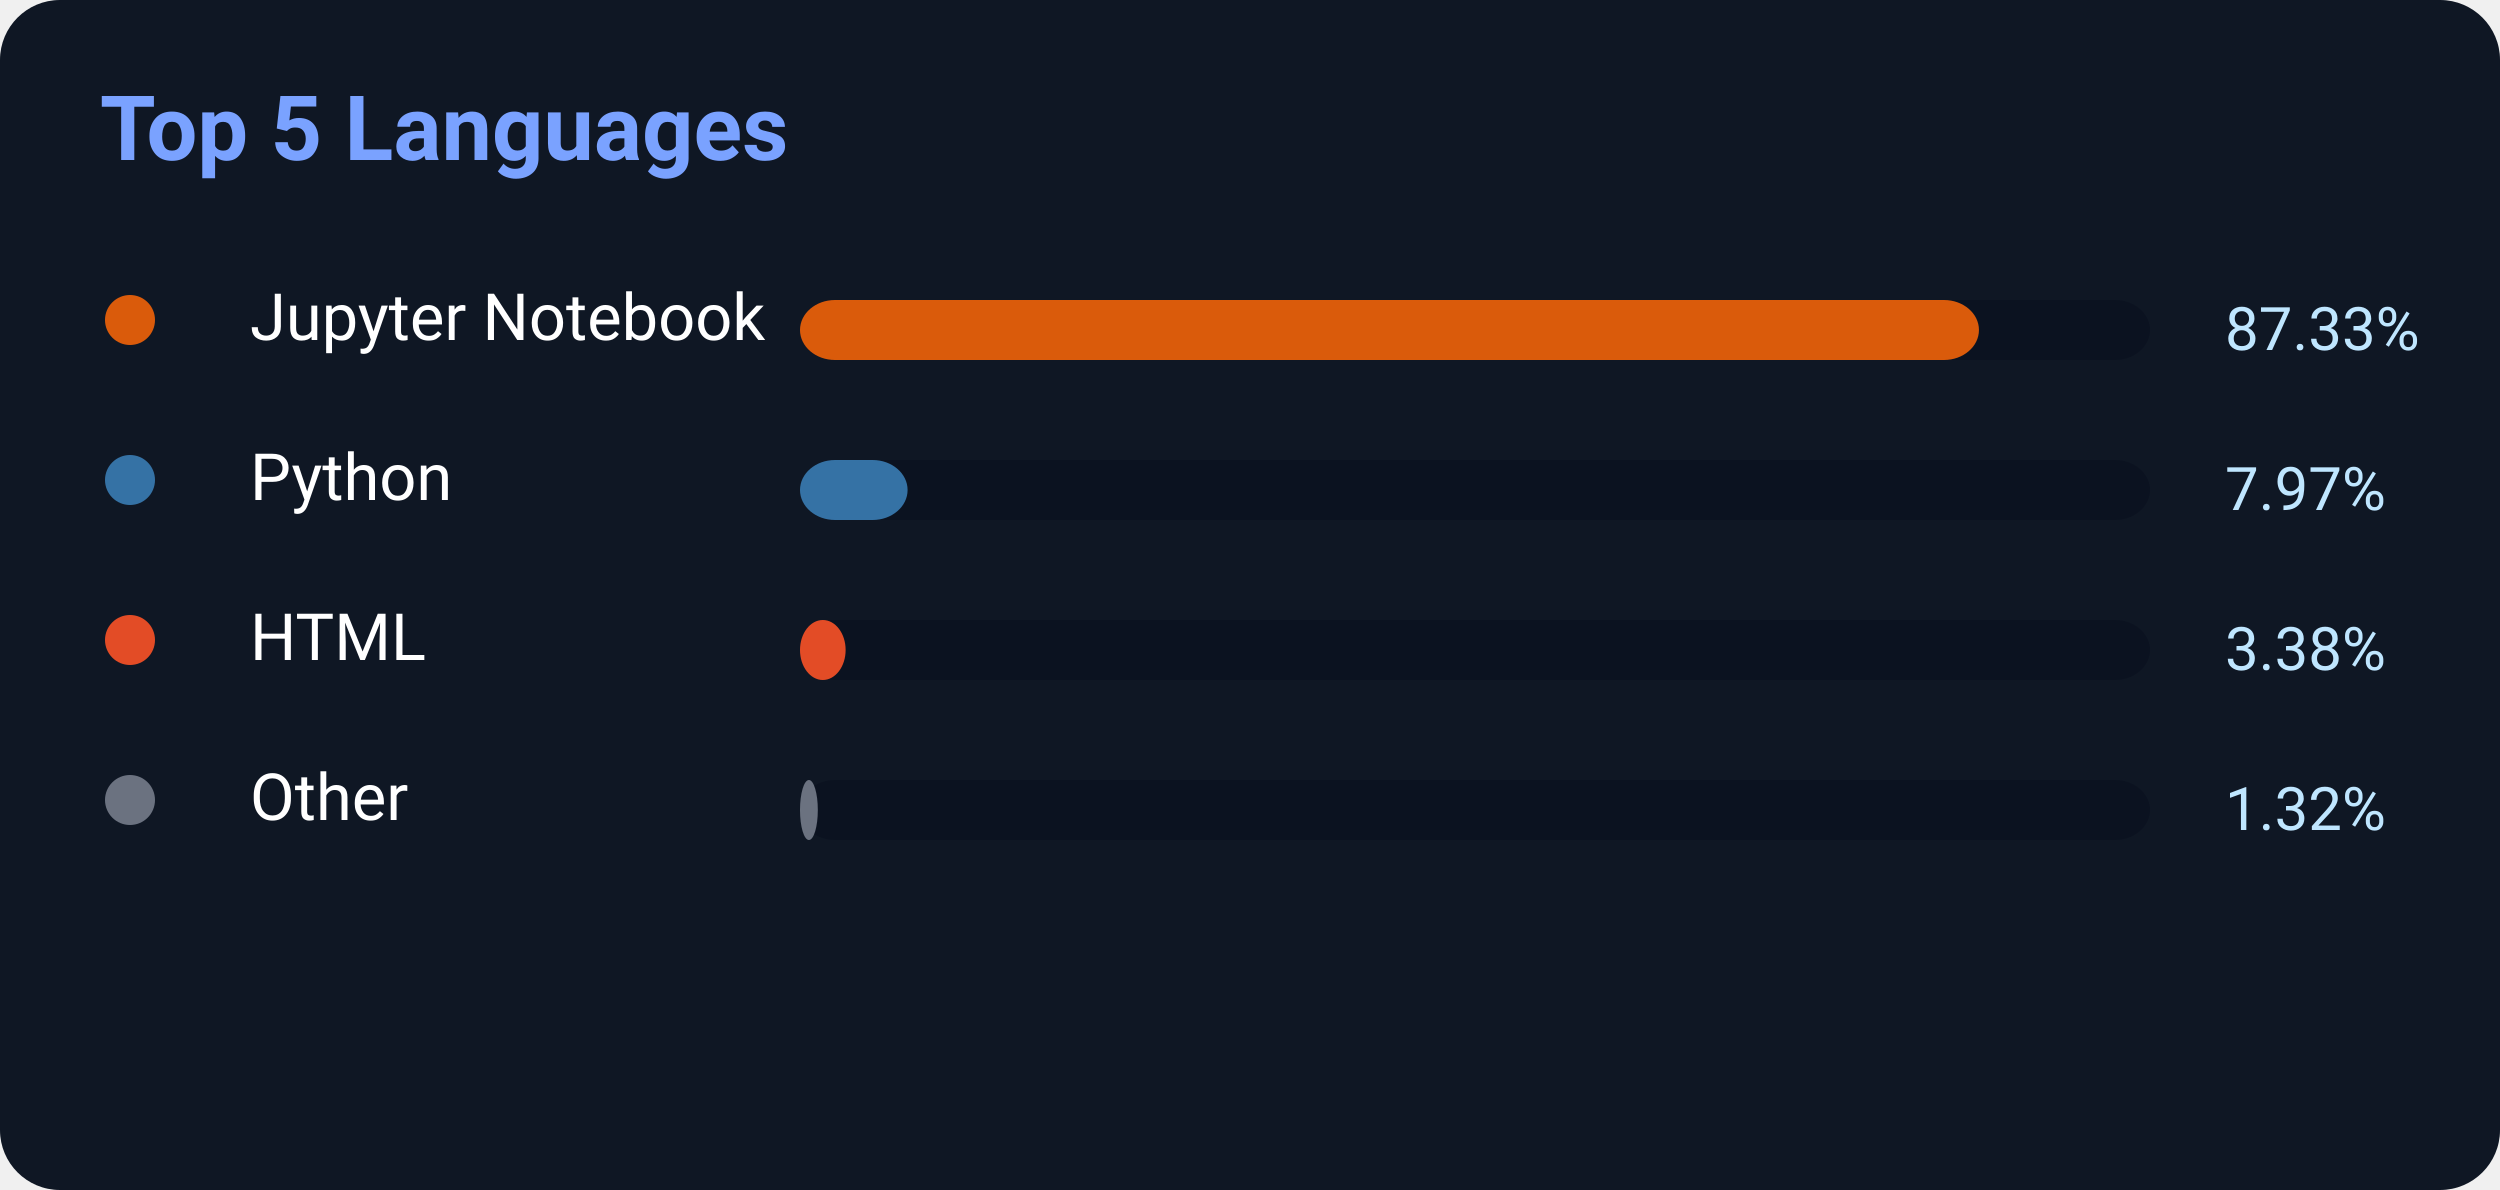
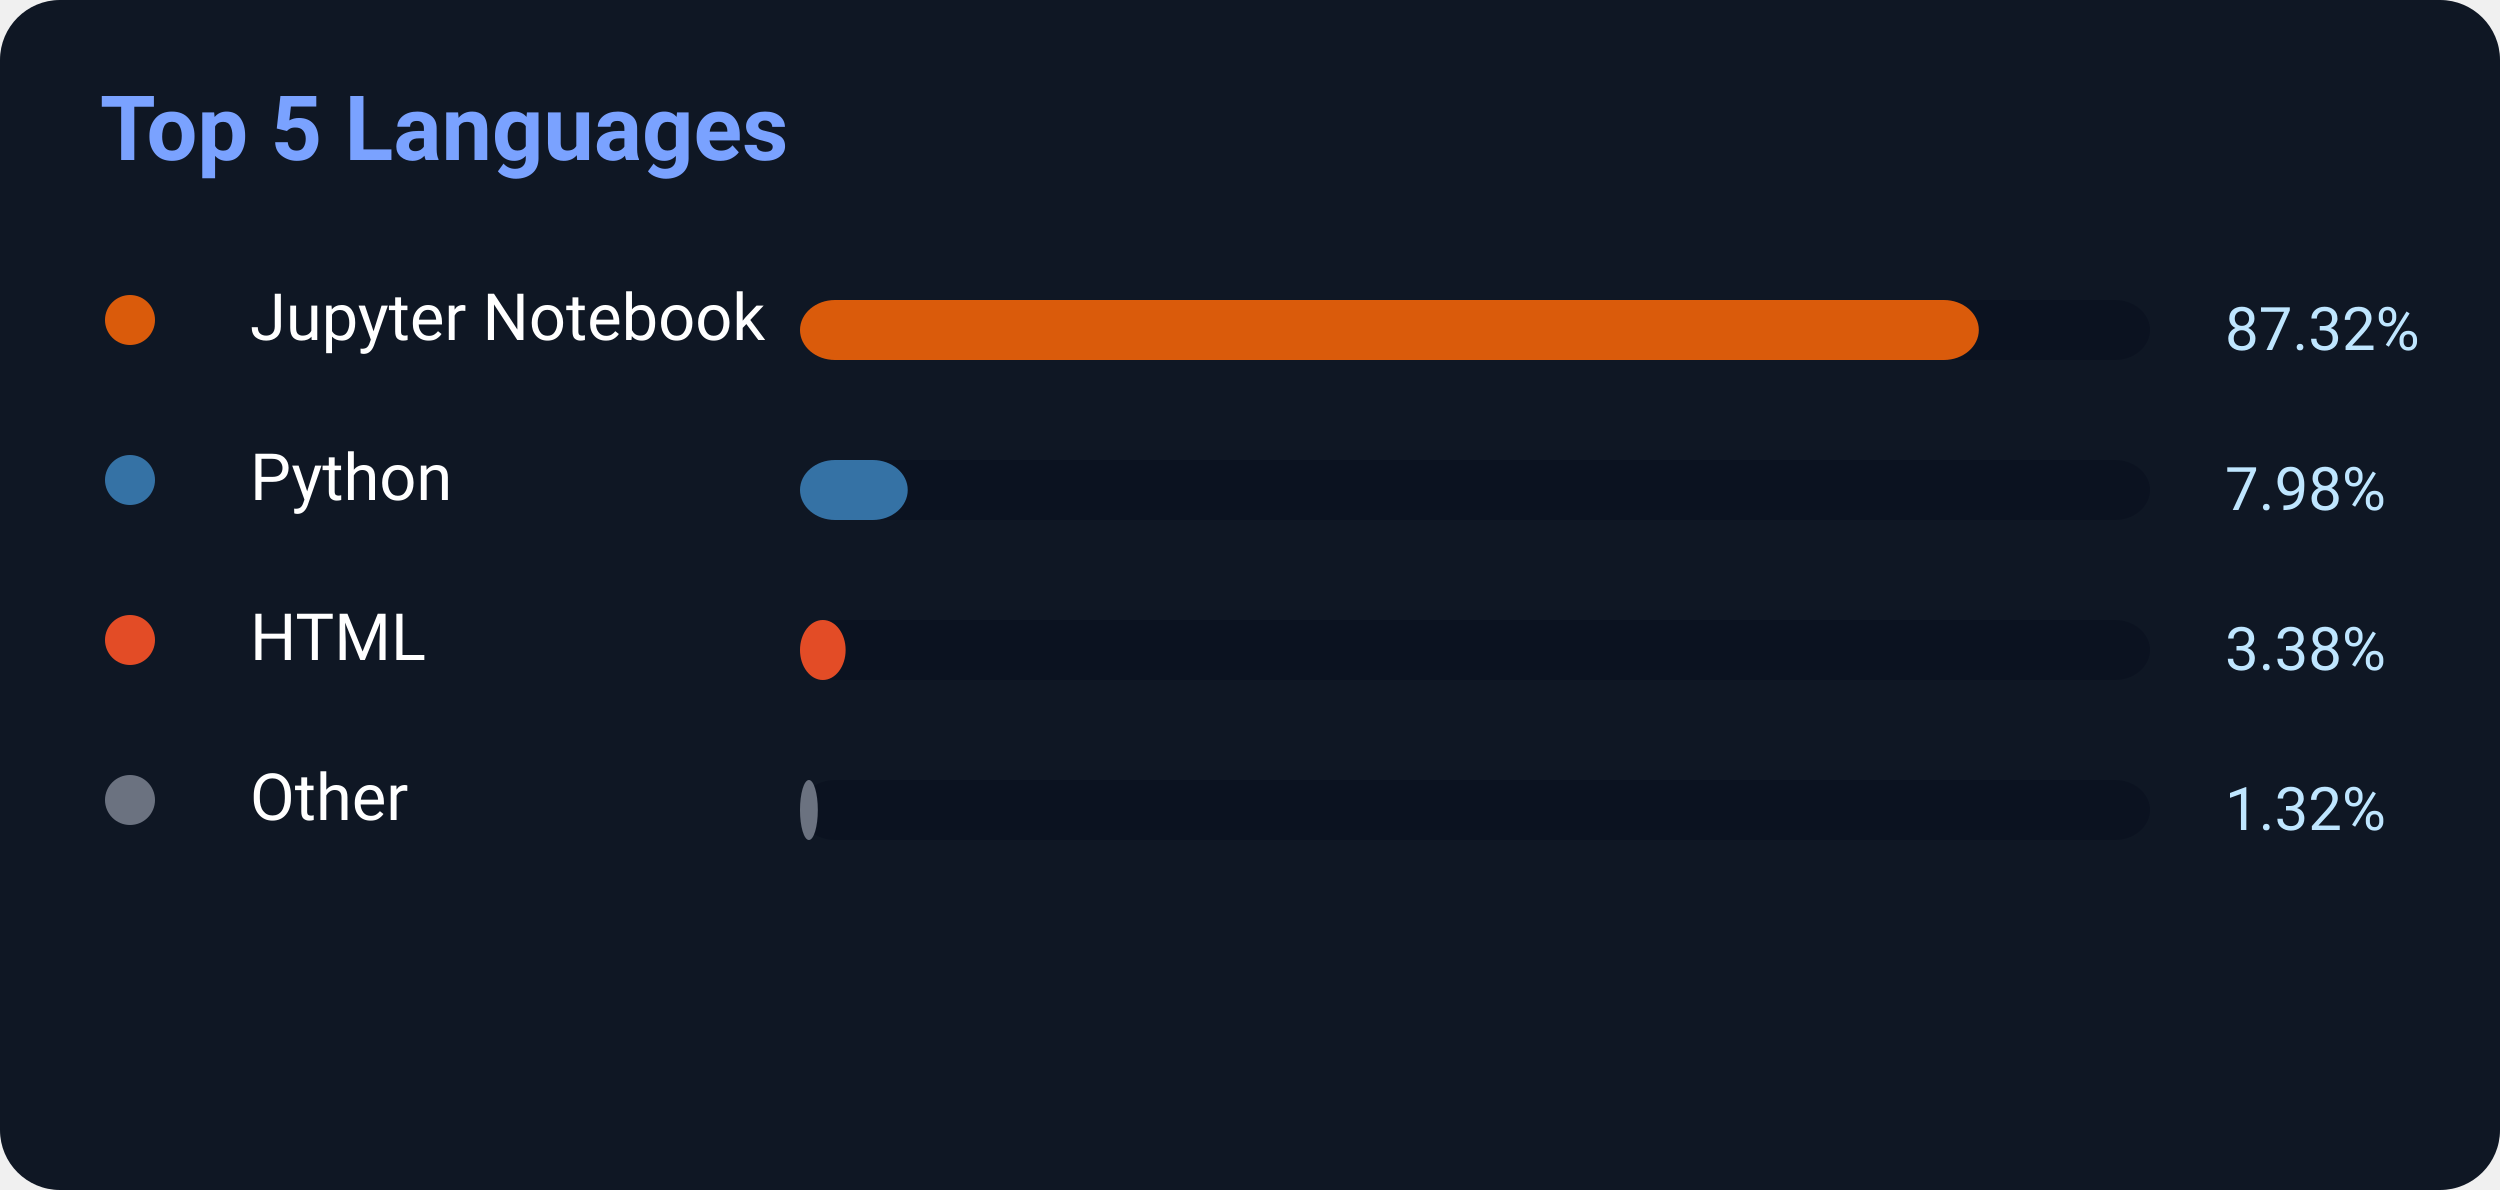
<svg xmlns="http://www.w3.org/2000/svg" width="500" height="238">
  <rect width="500" height="238" rx="12" fill="#0f1724" />
  <text x="20" y="32" fill="#7aa2ff" font-size="18" font-weight="700" font-family="Segoe UI,Roboto,Helvetica,Arial">
    Top 5 Languages
</text>
  <circle cx="26" cy="64" r="5" fill="#DA5B0B" />
  <text x="50" y="68" fill="white" font-size="13" font-family="Segoe UI,Roboto,Helvetica,Arial">Jupyter Notebook</text>
  <rect x="160" y="60" width="270" height="12" rx="7" fill="#0b1220" />
-   <rect x="160" y="60" width="235.791" height="12" rx="7" fill="#DA5B0B" />
-   <text x="445" y="70" fill="#bfe6ff" font-size="12" font-family="Segoe UI,Roboto,Helvetica,Arial">87.33%</text>
+   <rect x="160" y="60" width="235.764" height="12" rx="7" fill="#DA5B0B" />
+   <text x="445" y="70" fill="#bfe6ff" font-size="12" font-family="Segoe UI,Roboto,Helvetica,Arial">87.32%</text>
  <circle cx="26" cy="96" r="5" fill="#3572A5" />
  <text x="50" y="100" fill="white" font-size="13" font-family="Segoe UI,Roboto,Helvetica,Arial">Python</text>
  <rect x="160" y="92" width="270" height="12" rx="7" fill="#0b1220" />
-   <rect x="160" y="92" width="21.519" height="12" rx="7" fill="#3572A5" />
-   <text x="445" y="102" fill="#bfe6ff" font-size="12" font-family="Segoe UI,Roboto,Helvetica,Arial">7.97%</text>
+   <rect x="160" y="92" width="21.546" height="12" rx="7" fill="#3572A5" />
+   <text x="445" y="102" fill="#bfe6ff" font-size="12" font-family="Segoe UI,Roboto,Helvetica,Arial">7.98%</text>
  <circle cx="26" cy="128" r="5" fill="#E34C26" />
  <text x="50" y="132" fill="white" font-size="13" font-family="Segoe UI,Roboto,Helvetica,Arial">HTML</text>
  <rect x="160" y="124" width="270" height="12" rx="7" fill="#0b1220" />
  <rect x="160" y="124" width="9.126" height="12" rx="7" fill="#E34C26" />
  <text x="445" y="134" fill="#bfe6ff" font-size="12" font-family="Segoe UI,Roboto,Helvetica,Arial">3.38%</text>
  <circle cx="26" cy="160" r="5" fill="#6b7280" />
  <text x="50" y="164" fill="white" font-size="13" font-family="Segoe UI,Roboto,Helvetica,Arial">Other</text>
  <rect x="160" y="156" width="270" height="12" rx="7" fill="#0b1220" />
  <rect x="160" y="156" width="3.564" height="12" rx="7" fill="#6b7280" />
  <text x="445" y="166" fill="#bfe6ff" font-size="12" font-family="Segoe UI,Roboto,Helvetica,Arial">1.32%</text>
</svg>
